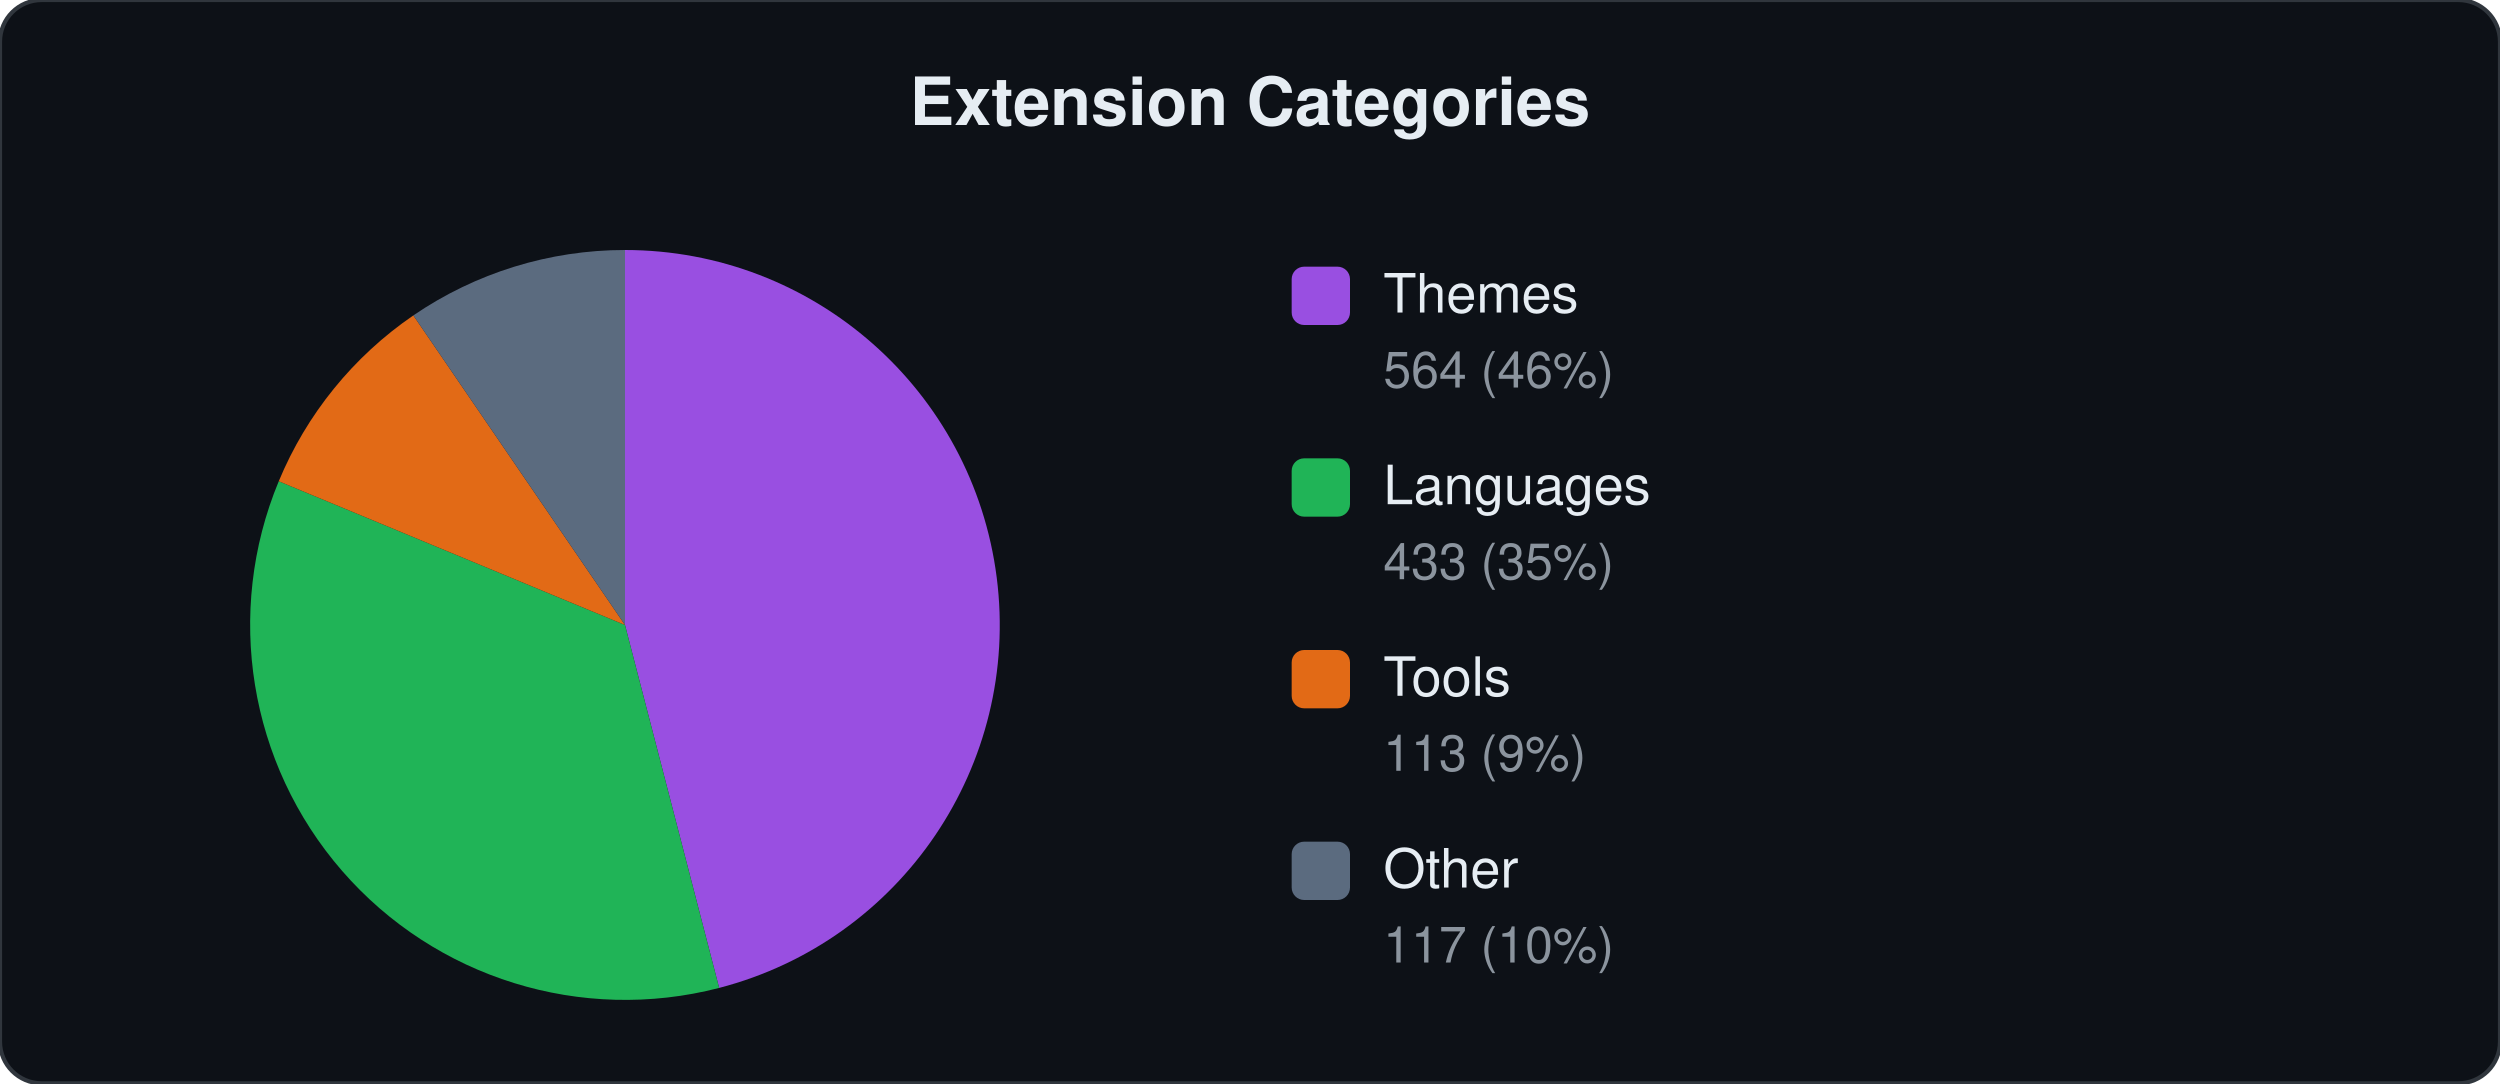
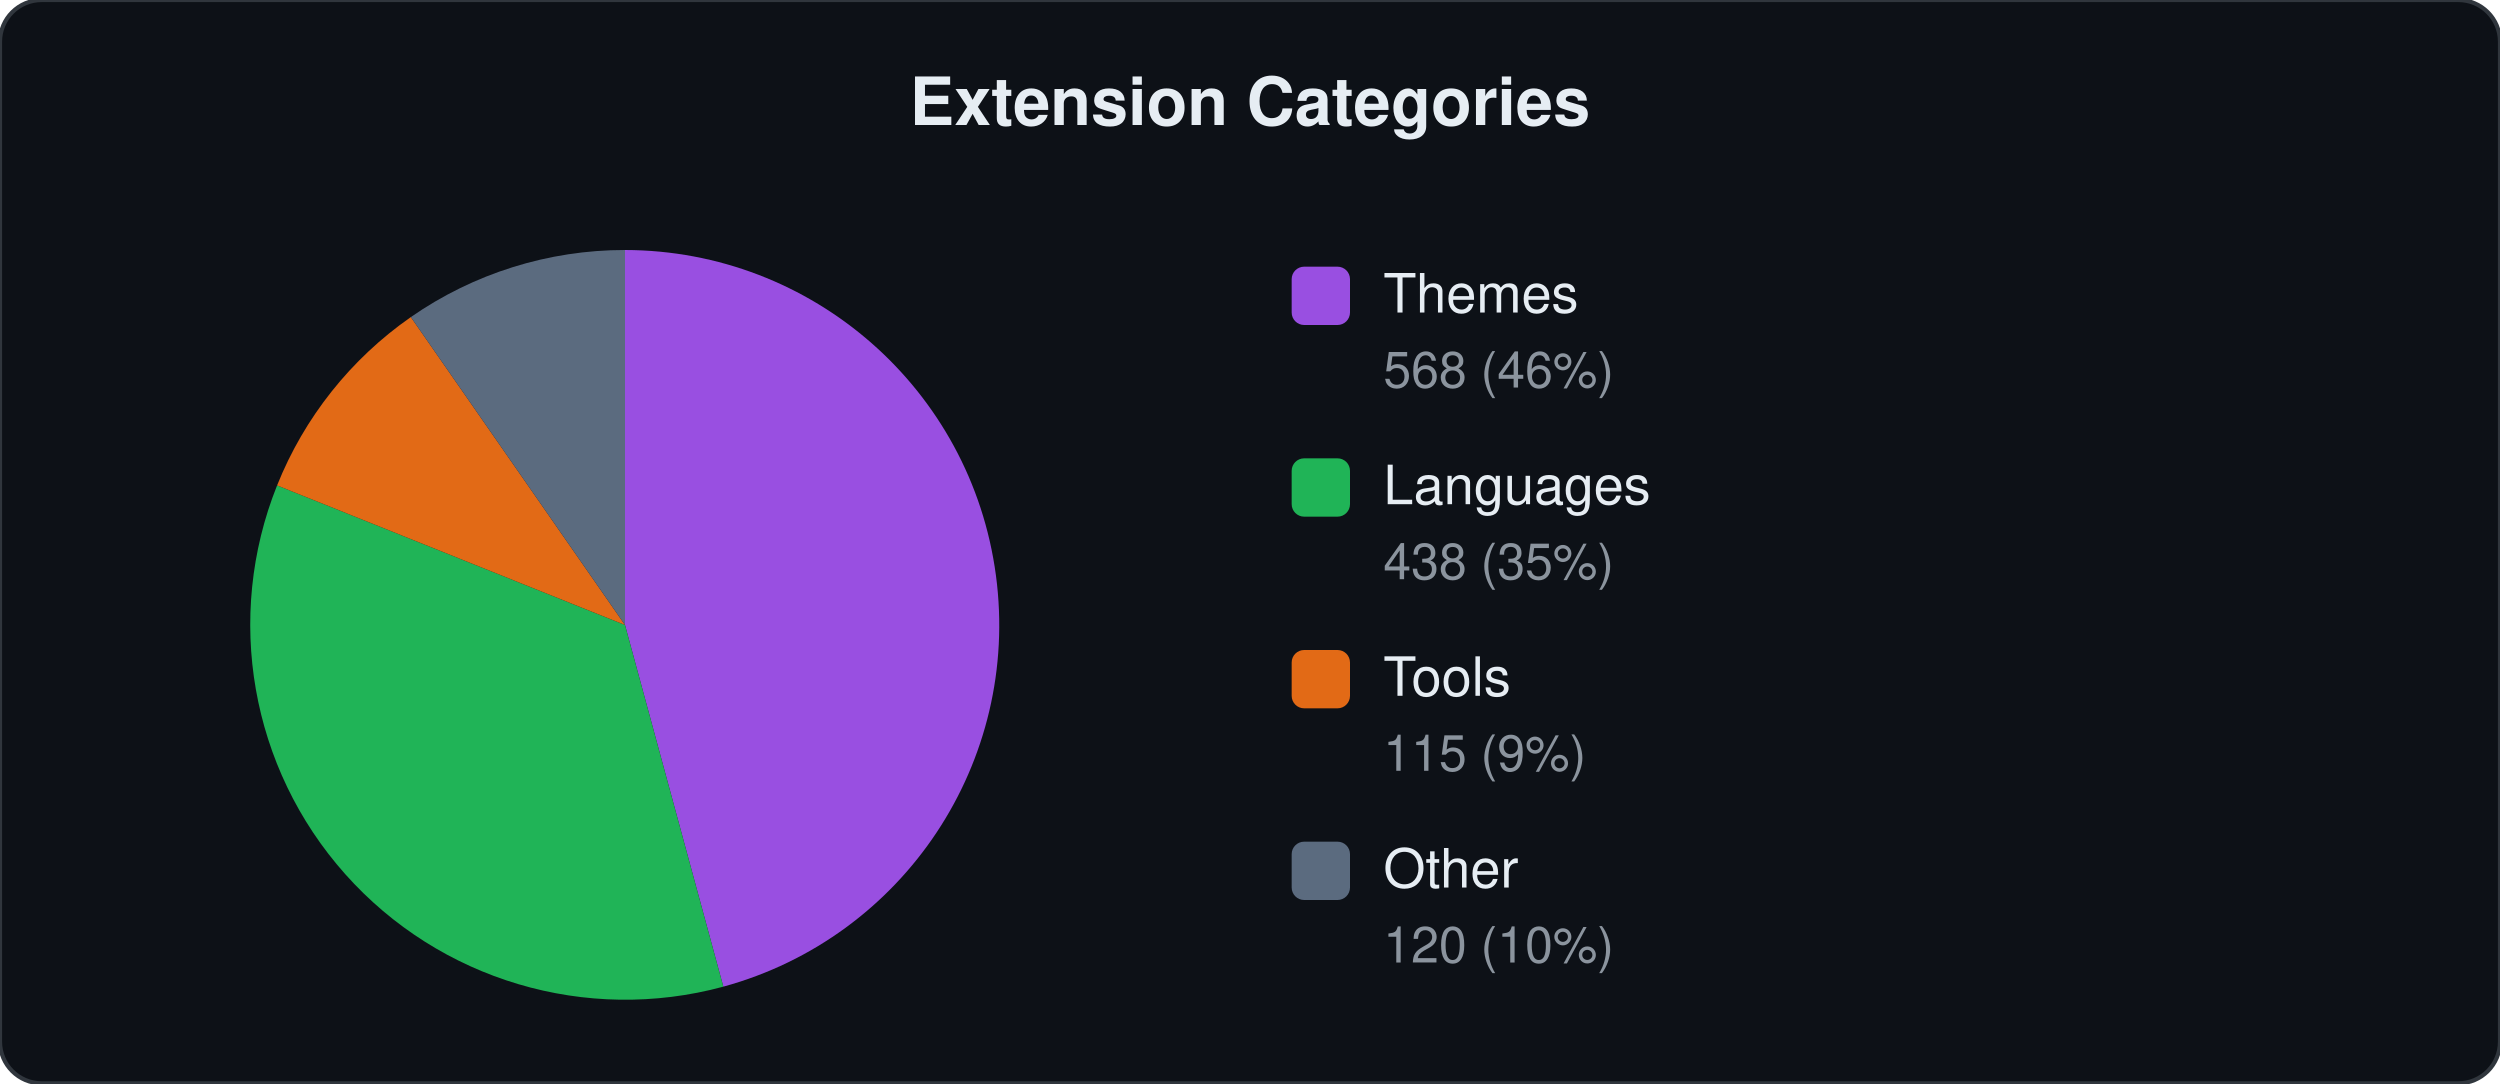
<svg xmlns="http://www.w3.org/2000/svg" viewBox="0 0 600 260" width="600" height="260">
  <style>text{font-family:-apple-system,BlinkMacSystemFont,"Segoe UI",Helvetica,Arial,sans-serif;fill:#e6edf3}.label{font-size:13px}.count{font-size:12px;fill:#8b949e}.title{font-size:16px;font-weight:600}</style>
  <rect width="600" height="260" rx="10" fill="#0d1117" stroke="#30363d" stroke-width="1" />
  <text x="300" y="30" text-anchor="middle" class="title">Extension Categories</text>
-   <path d="M150.0,150.0 L150.0,60.0 A90,90 0 0,1 172.6,237.1 Z" fill="#a855f7" opacity="0.9" />
-   <path d="M150.0,150.0 L172.6,237.1 A90,90 0 0,1 66.9,115.5 Z" fill="#22c55e" opacity="0.9" />
-   <path d="M150.0,150.0 L66.9,115.5 A90,90 0 0,1 99.2,75.7 Z" fill="#f97316" opacity="0.9" />
-   <path d="M150.0,150.0 L99.2,75.7 A90,90 0 0,1 150.0,60.0 Z" fill="#64748b" opacity="0.9" />
+   <path d="M150.0,150.0 L150.0,60.0 A90,90 0 0,1 173.6,236.8 Z" fill="#a855f7" opacity="0.9" />
+   <path d="M150.0,150.0 L173.6,236.8 A90,90 0 0,1 66.5,116.5 Z" fill="#22c55e" opacity="0.9" />
+   <path d="M150.0,150.0 L66.5,116.5 A90,90 0 0,1 98.6,76.1 Z" fill="#f97316" opacity="0.9" />
+   <path d="M150.0,150.0 L98.6,76.1 A90,90 0 0,1 150.0,60.0 Z" fill="#64748b" opacity="0.9" />
  <rect x="310" y="64" width="14" height="14" rx="3" fill="#a855f7" opacity="0.9" />
  <text x="332" y="75" class="label">Themes</text>
-   <text x="332" y="93" class="count">564 (46%)</text>
+   <text x="332" y="93" class="count">568 (46%)</text>
  <rect x="310" y="110" width="14" height="14" rx="3" fill="#22c55e" opacity="0.9" />
  <text x="332" y="121" class="label">Languages</text>
-   <text x="332" y="139" class="count">433 (35%)</text>
+   <text x="332" y="139" class="count">438 (35%)</text>
  <rect x="310" y="156" width="14" height="14" rx="3" fill="#f97316" opacity="0.9" />
  <text x="332" y="167" class="label">Tools</text>
-   <text x="332" y="185" class="count">113 (9%)</text>
+   <text x="332" y="185" class="count">115 (9%)</text>
  <rect x="310" y="202" width="14" height="14" rx="3" fill="#64748b" opacity="0.9" />
  <text x="332" y="213" class="label">Other</text>
-   <text x="332" y="231" class="count">117 (10%)</text>
+   <text x="332" y="231" class="count">120 (10%)</text>
</svg>
